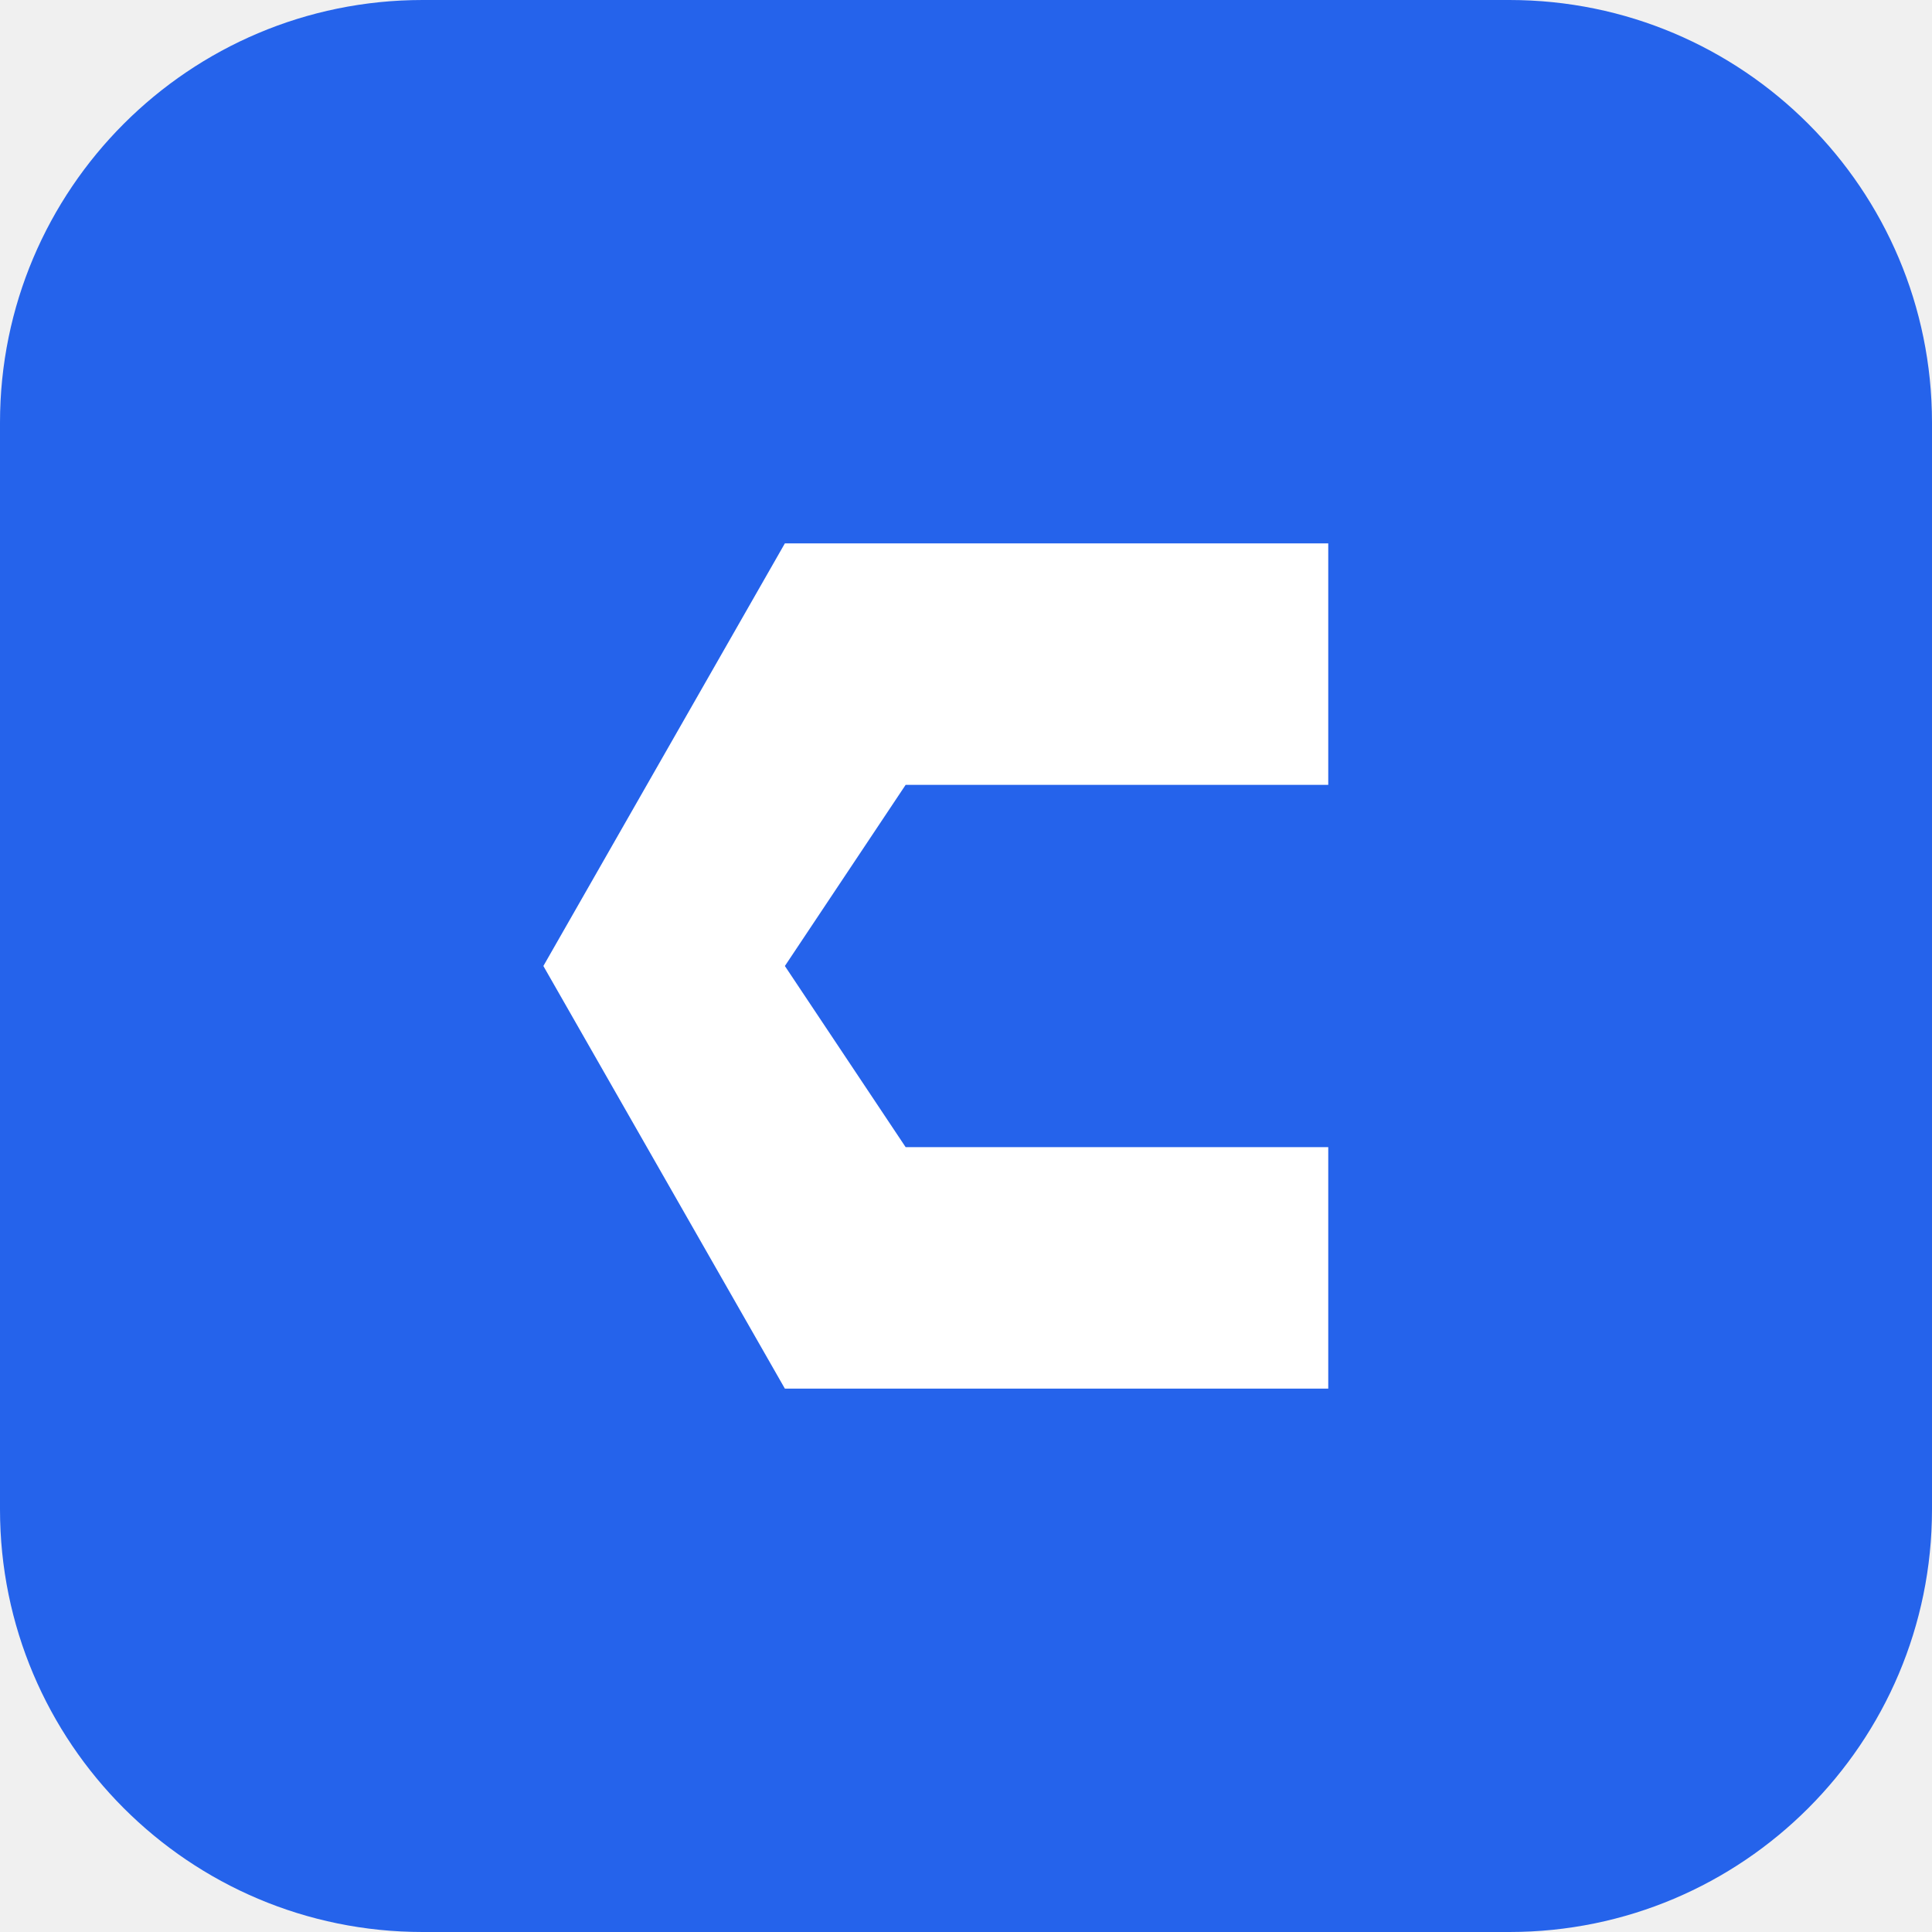
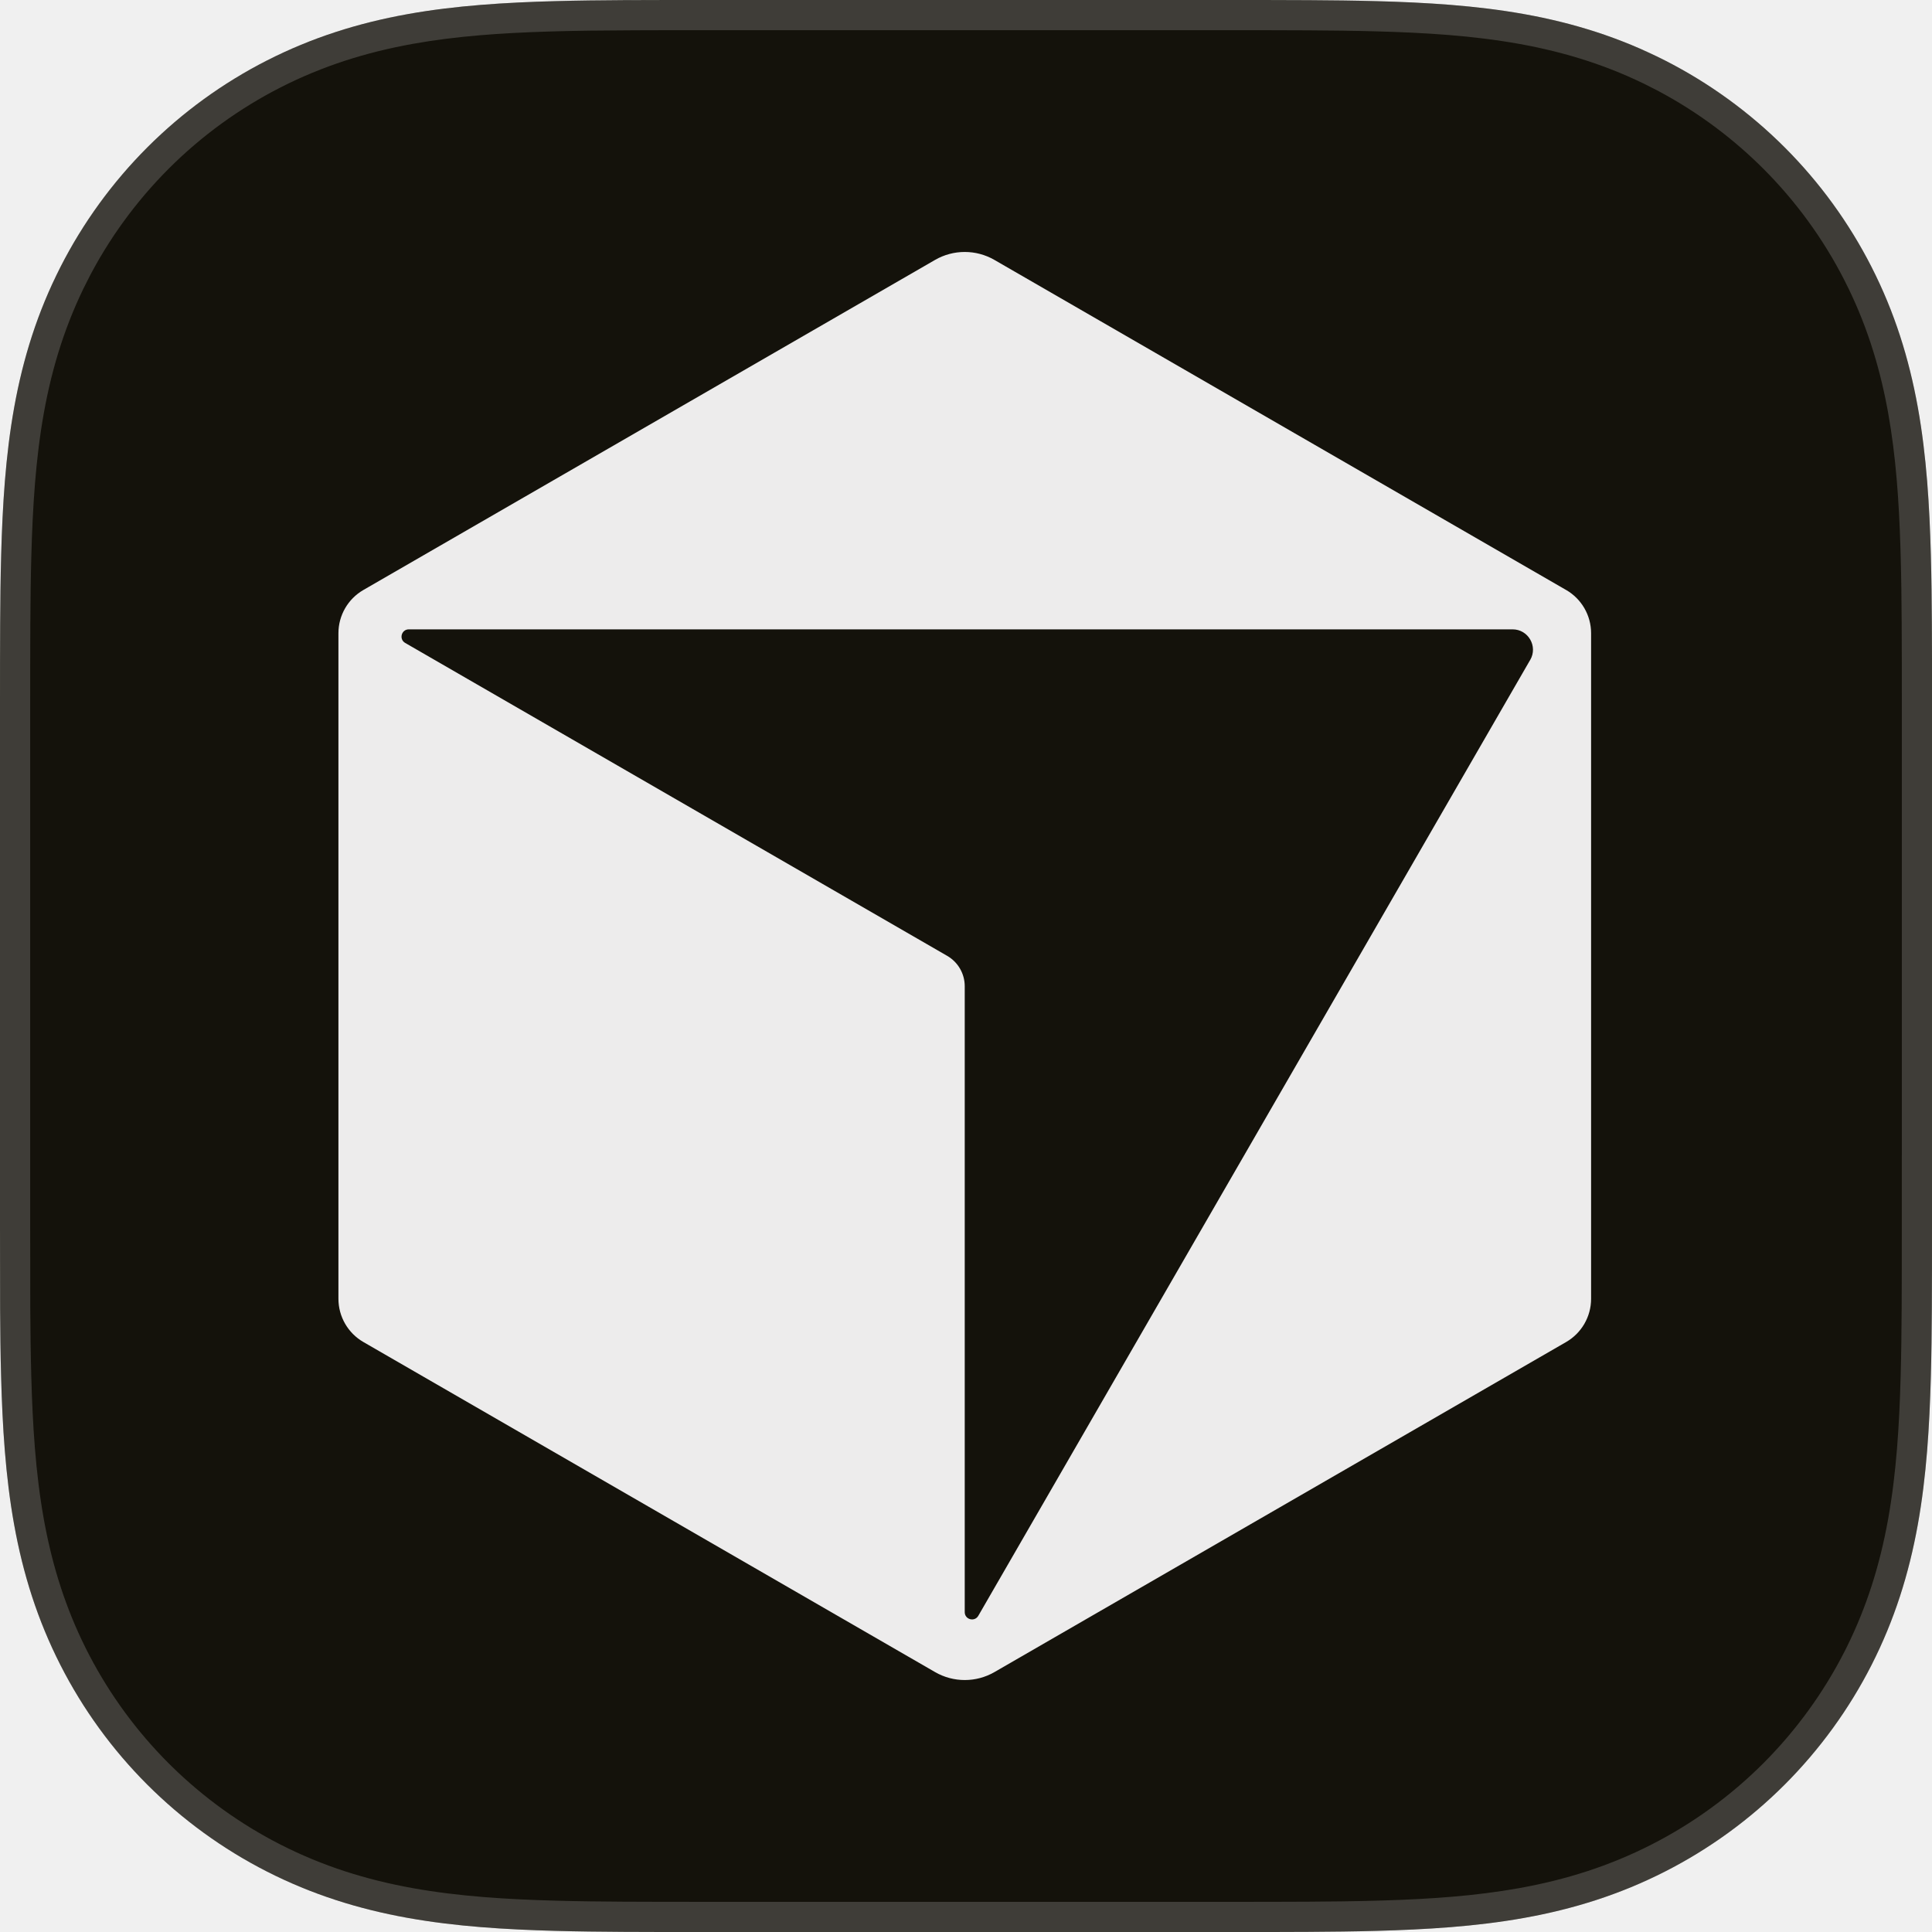
- <svg xmlns="http://www.w3.org/2000/svg" viewBox="0 0 32 32">
-   <rect width="32" height="32" rx="7" fill="#2563eb" />
-   <path d="M22 9H13l-4 7 4 7h9v-4h-7l-2-3 2-3h7z" fill="white" />
+ <svg xmlns="http://www.w3.org/2000/svg" viewBox="0 0 512 512" fill="none">
+   <path d="m512 325.5c0 7.124 0 14.24-.041 21.364-.034 5.999-.103 11.998-.268 17.99-.356 13.068-1.124 26.245-3.448 39.169-2.359 13.109-6.205 25.306-12.266 37.222-5.958 11.703-13.746 22.419-23.029 31.709-9.29 9.29-20 17.072-31.71 23.03-11.909 6.061-24.113 9.907-37.222 12.266-12.923 2.324-26.101 3.092-39.169 3.448-5.999.165-11.991.233-17.99.268-7.123.048-14.24.041-21.364.041h-139c-7.124 0-14.24 0-21.364-.041-5.999-.035-11.998-.103-17.99-.268-13.068-.356-26.245-1.124-39.169-3.448-13.109-2.359-25.306-6.205-37.222-12.266-11.703-5.958-22.419-13.746-31.709-23.03-9.29-9.29-17.072-19.999-23.03-31.709-6.061-11.909-9.907-24.113-12.266-37.222-2.324-12.924-3.092-26.101-3.449-39.169-.165-5.999-.233-11.991-.267-17.99-.027-7.124-.027-14.24-.027-21.364v-139c0-7.124 0-14.24.041-21.364.034-5.999.103-11.998.267-17.99.357-13.068 1.124-26.245 3.449-39.169 2.358-13.109 6.205-25.306 12.266-37.222 5.958-11.703 13.746-22.419 23.03-31.709 9.29-9.29 19.999-17.072 31.709-23.03 11.909-6.061 24.113-9.907 37.222-12.266 12.923-2.324 26.101-3.092 39.169-3.449 5.999-.165 11.991-.233 17.99-.267 7.117-.034 14.233-.034 21.357-.034h139c7.124 0 14.24 0 21.364.041 5.999.034 11.998.103 17.99.267 13.068.357 26.245 1.124 39.169 3.449 13.109 2.358 25.306 6.205 37.222 12.266 11.703 5.958 22.419 13.746 31.709 23.03 9.29 9.29 17.072 19.999 23.03 31.709 6.061 11.909 9.907 24.113 12.266 37.222 2.324 12.923 3.092 26.101 3.448 39.169.165 5.999.233 11.991.268 17.99.048 7.123.041 14.24.041 21.364v139z" fill="#14120b" />
+   <path d="m186.5 4h139c7.125 0 14.231-0 21.341.041 5.985.034 11.952.102 17.903.266h.001c13.003.355 25.943 1.117 38.569 3.388 12.775 2.298 24.592 6.031 36.118 11.894v-.001c10.974 5.587 21.052 12.838 29.848 21.457l.847.838c8.993 8.993 16.525 19.359 22.292 30.693v.001c5.678 11.158 9.36 22.602 11.674 34.921l.219 1.195c2.129 11.837 2.932 23.95 3.316 36.132l.072 2.438c.164 5.958.232 11.919.266 17.904v.004c.048 7.107.041 14.207.041 21.337v129.344l-.007-.007v9.656c0 7.125 0 14.231-.041 21.341-.034 5.985-.102 11.952-.266 17.903v.001c-.354 13.003-1.117 25.943-3.387 38.569-2.227 12.376-5.8 23.853-11.351 35.037l-.543 1.08c-5.766 11.327-13.306 21.701-22.293 30.695-8.993 8.993-19.361 16.526-30.695 22.293-11.518 5.861-23.342 9.595-36.116 11.893-11.837 2.129-23.95 2.932-36.132 3.316l-2.438.072c-5.958.164-11.919.232-17.904.266h-.004c-7.107.048-14.207.041-21.337.041h-139c-7.125 0-14.231 0-21.341-.041-5.985-.034-11.952-.102-17.903-.266h-.001c-13.003-.355-25.944-1.117-38.57-3.388-12.774-2.298-24.591-6.031-36.117-11.893h.001c-10.974-5.587-21.053-12.837-29.85-21.456l-.847-.838c-8.712-8.712-16.053-18.713-21.746-29.634l-.546-1.06-.544-1.081c-5.371-10.816-8.89-21.919-11.13-33.84l-.22-1.196c-2.271-12.626-3.033-25.566-3.388-38.569v-.001c-.163-5.958-.231-11.918-.266-17.903-.027-7.112-.027-14.219-.027-21.341v-139c0-7.125-0-14.231.041-21.341.034-5.985.102-11.952.266-17.903v-.001c.355-13.003 1.117-25.944 3.388-38.57 2.298-12.774 6.032-24.592 11.894-36.117l-.001-.001c5.767-11.327 13.307-21.7 22.294-30.693 8.993-8.993 19.361-16.526 30.695-22.293 11.517-5.862 23.341-9.596 36.115-11.895 11.837-2.129 23.951-2.93 36.133-3.314l2.438-.072c5.958-.163 11.919-.231 17.904-.266l-.001-.001c7.104-.034 14.211-.033 21.335-.033z" stroke="#edecec" stroke-opacity=".2" stroke-width="8" />
+   <path d="m415.035 156.35-151.503-87.469c-4.865-2.809-10.868-2.809-15.733 0l-151.497 87.469c-4.09 2.362-6.615 6.729-6.615 11.459v176.383c0 4.73 2.525 9.097 6.615 11.458l151.504 87.47c4.865 2.809 10.868 2.809 15.733 0l151.504-87.47c4.089-2.361 6.614-6.728 6.614-11.458v-176.383c0-4.73-2.525-9.097-6.614-11.459zm-9.516 18.528-146.255 253.32c-.988 1.707-3.599 1.01-3.599-.967v-165.872c0-3.314-1.771-6.379-4.644-8.044l-143.645-82.932c-1.707-.988-1.01-3.599.968-3.599h292.509c4.154 0 6.75 4.503 4.673 8.101h-.007z" fill="#edecec" />
</svg>
